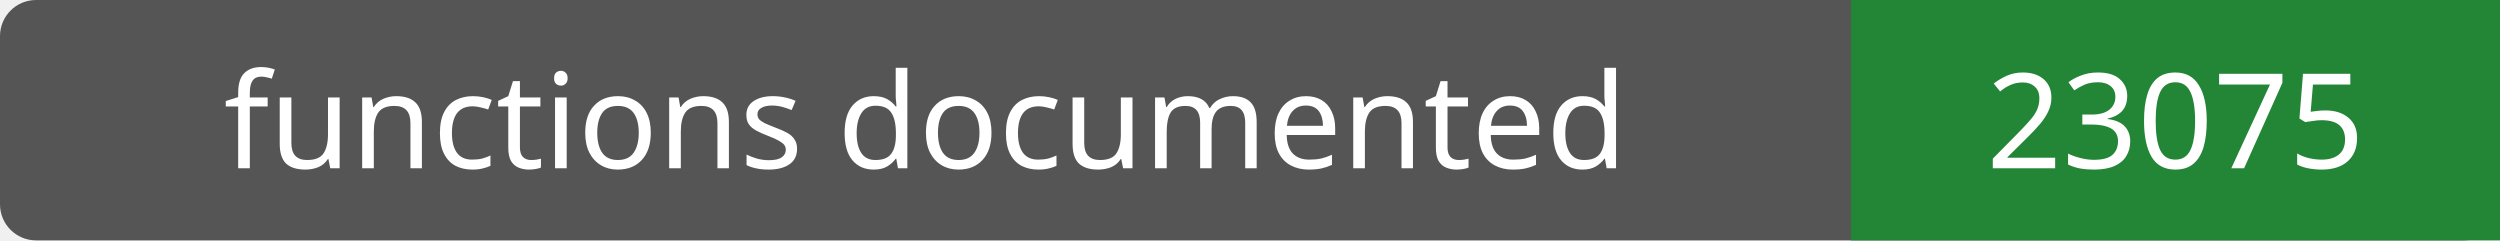
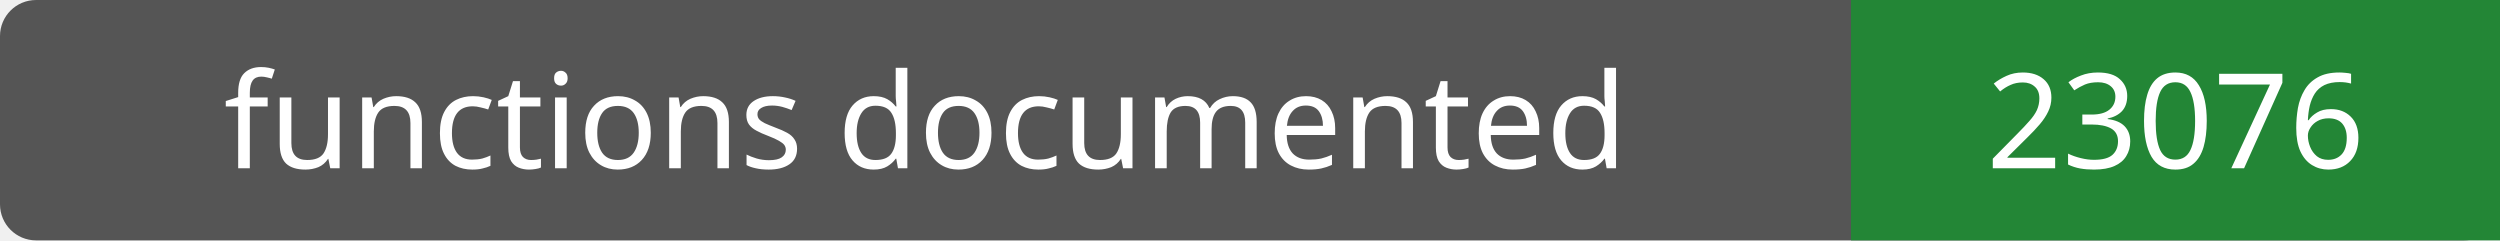
- <svg xmlns="http://www.w3.org/2000/svg" width="208" height="20" role="img" aria-label="functions documented: 23075">
+ <svg xmlns="http://www.w3.org/2000/svg" width="208" height="20" role="img" aria-label="functions documented: 23076">
  <rect width="208" height="20" rx="3" fill="#555" />
  <path fill="#238636" d="M154 0h54v20H154z" />
  <g fill="#fff" text-anchor="middle" font-family="Verdana,sans-serif" font-size="11">
    <text x="77.0" y="14">functions documented</text>
-     <text x="181.0" y="14">23075</text>
+     <text x="181.0" y="14">23076</text>
  </g>
</svg>
